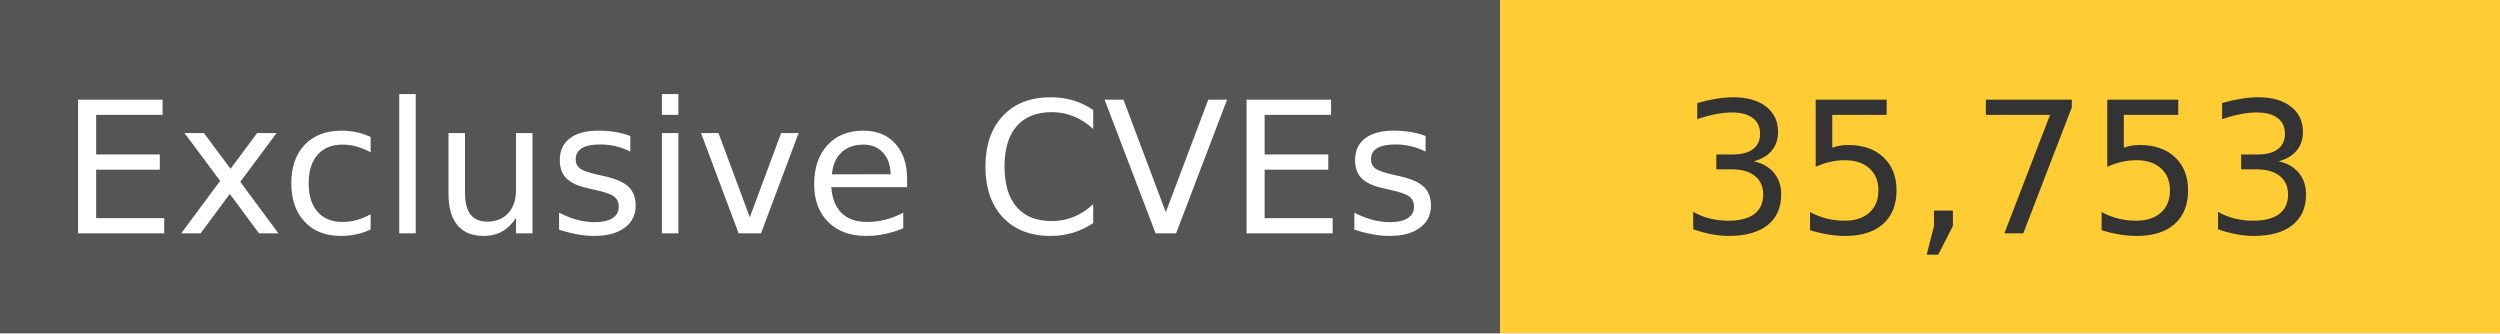
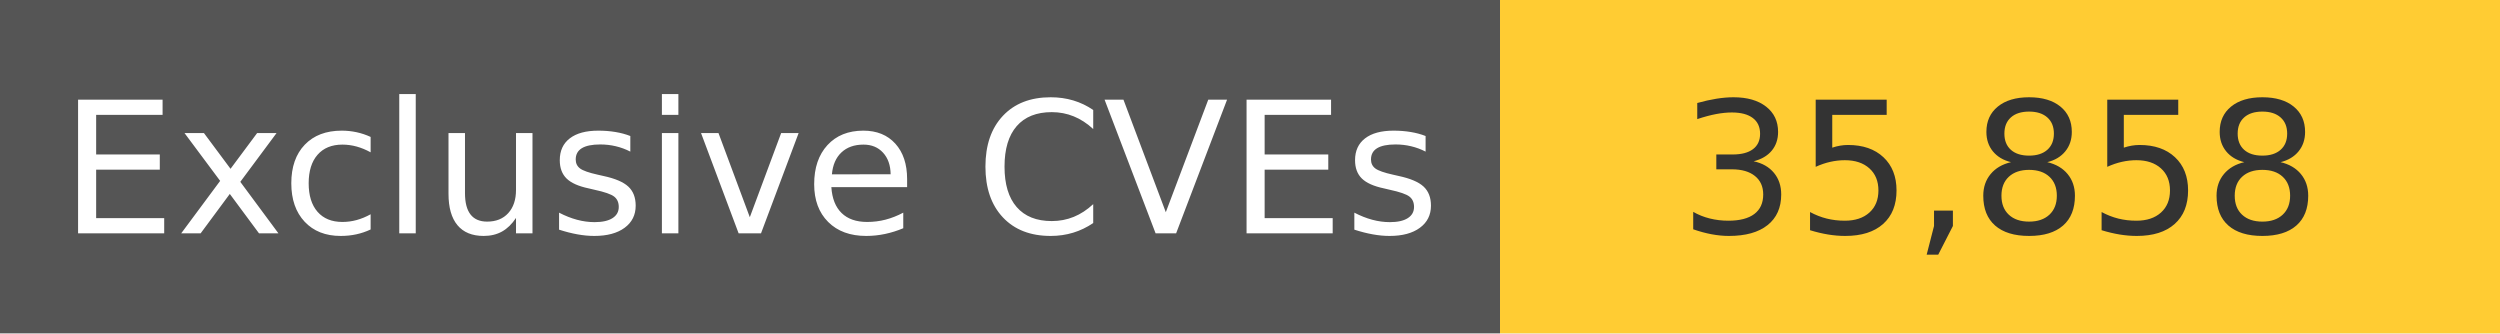
<svg xmlns="http://www.w3.org/2000/svg" width="150" height="20" role="img">
  <linearGradient id="s" x2="0" y2="100%">
    <stop offset="0" stop-color="#bbb" stop-opacity=".1" />
    <stop offset="1" stop-opacity=".1" />
  </linearGradient>
  <g>
    <rect width="90" height="20" fill="#555" />
    <rect x="90" width="267" height="20" fill="#ffcc33" />
  </g>
  <g fill="#fff" text-anchor="middle" font-family="Verdana,Geneva,DejaVu Sans,sans-serif" text-rendering="geometricPrecision" font-size="110">
    <text x="450" y="140" transform="scale(.1)" fill="#fff">
            Exclusive CVEs
        </text>
    <text x="1200" y="140" transform="scale(.1)" fill="#333">
-             35,753
+             35,858
        </text>
  </g>
</svg>
